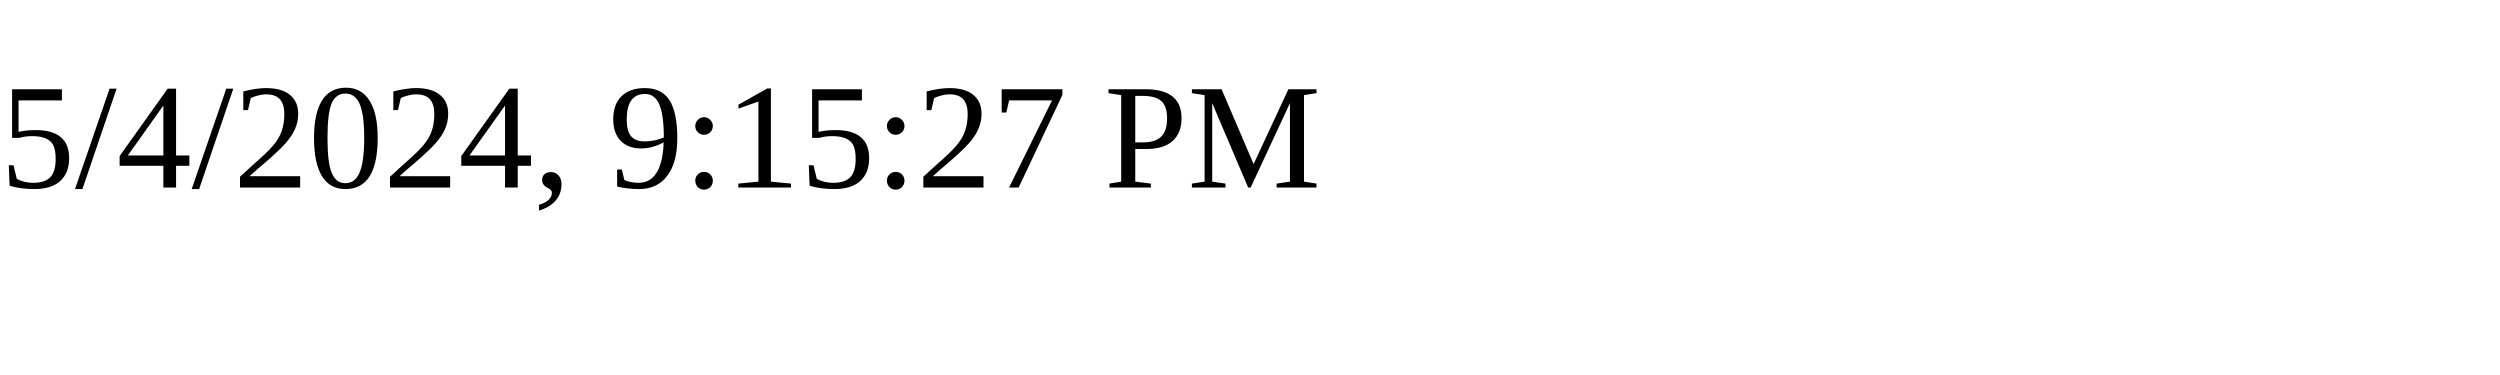
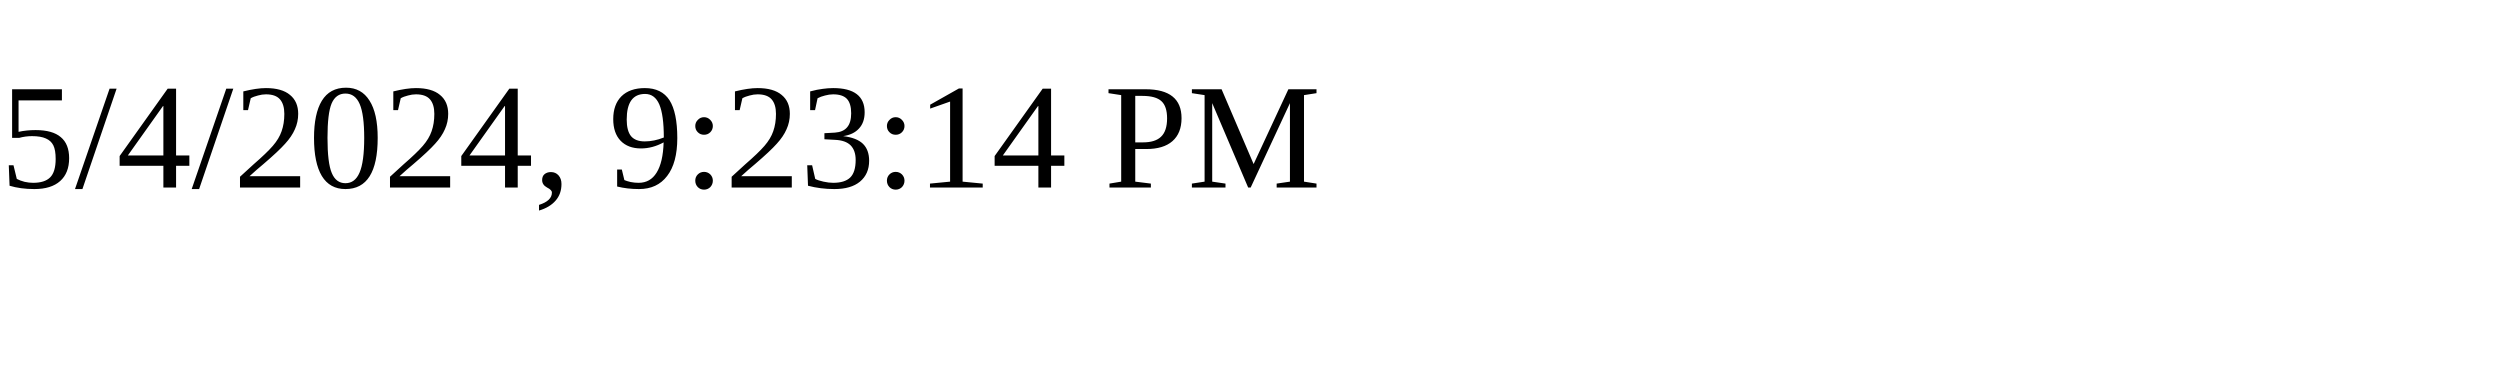
<svg xmlns="http://www.w3.org/2000/svg" height="30" width="200">
-   <text x="0" y="15">5/4/2024, 9:15:27 PM</text>
+   <text x="0" y="15">5/4/2024, 9:23:14 PM</text>
</svg>
